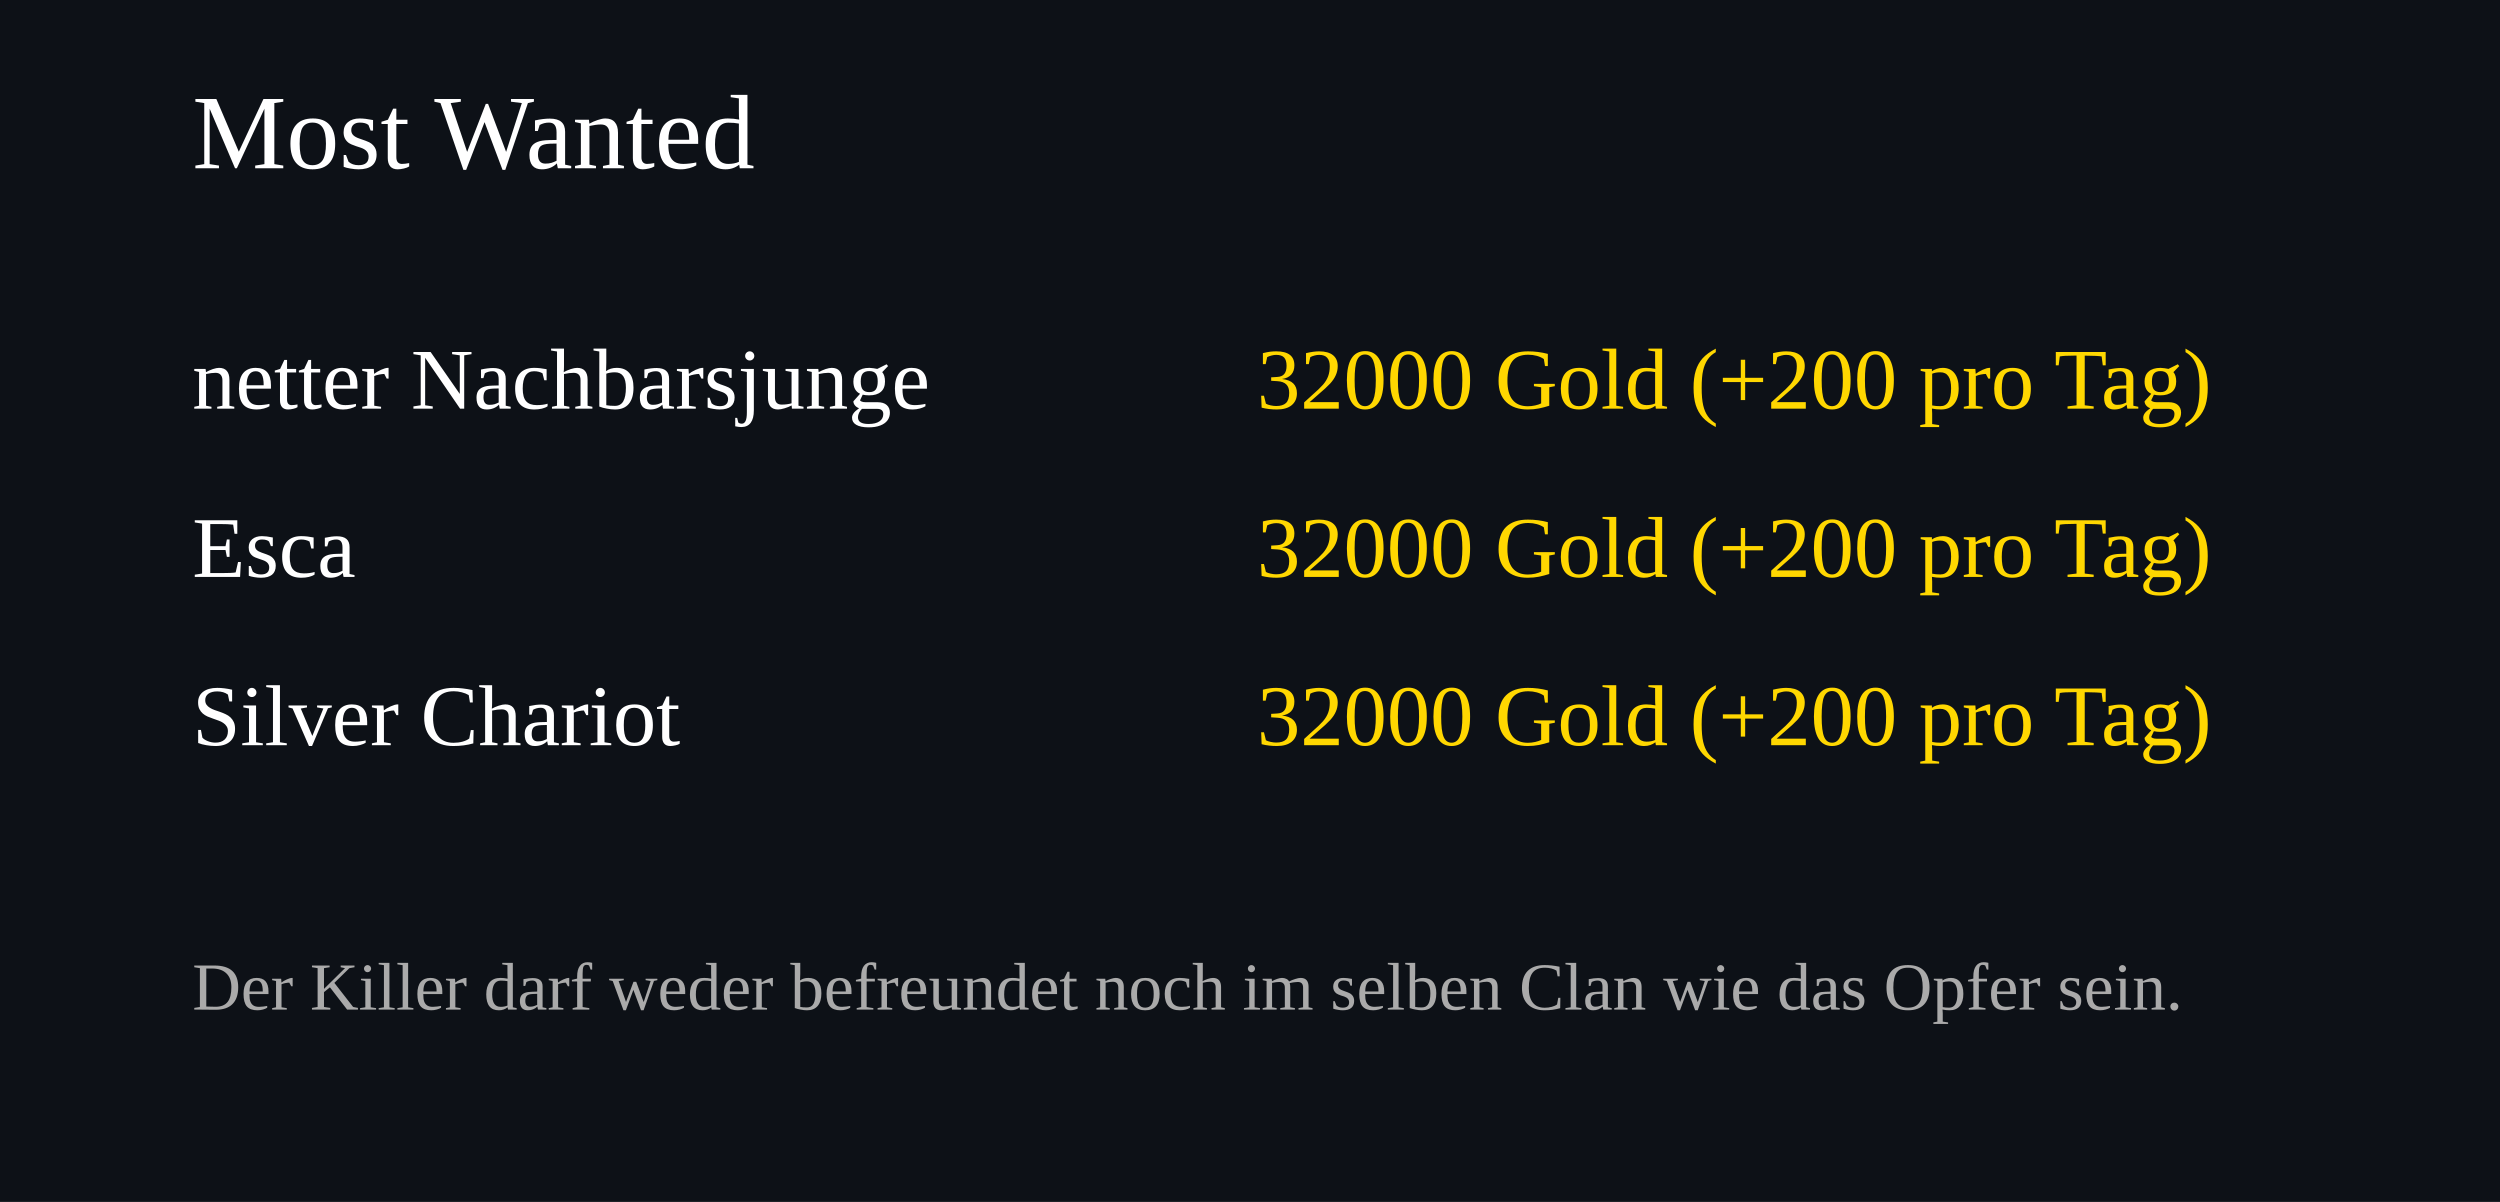
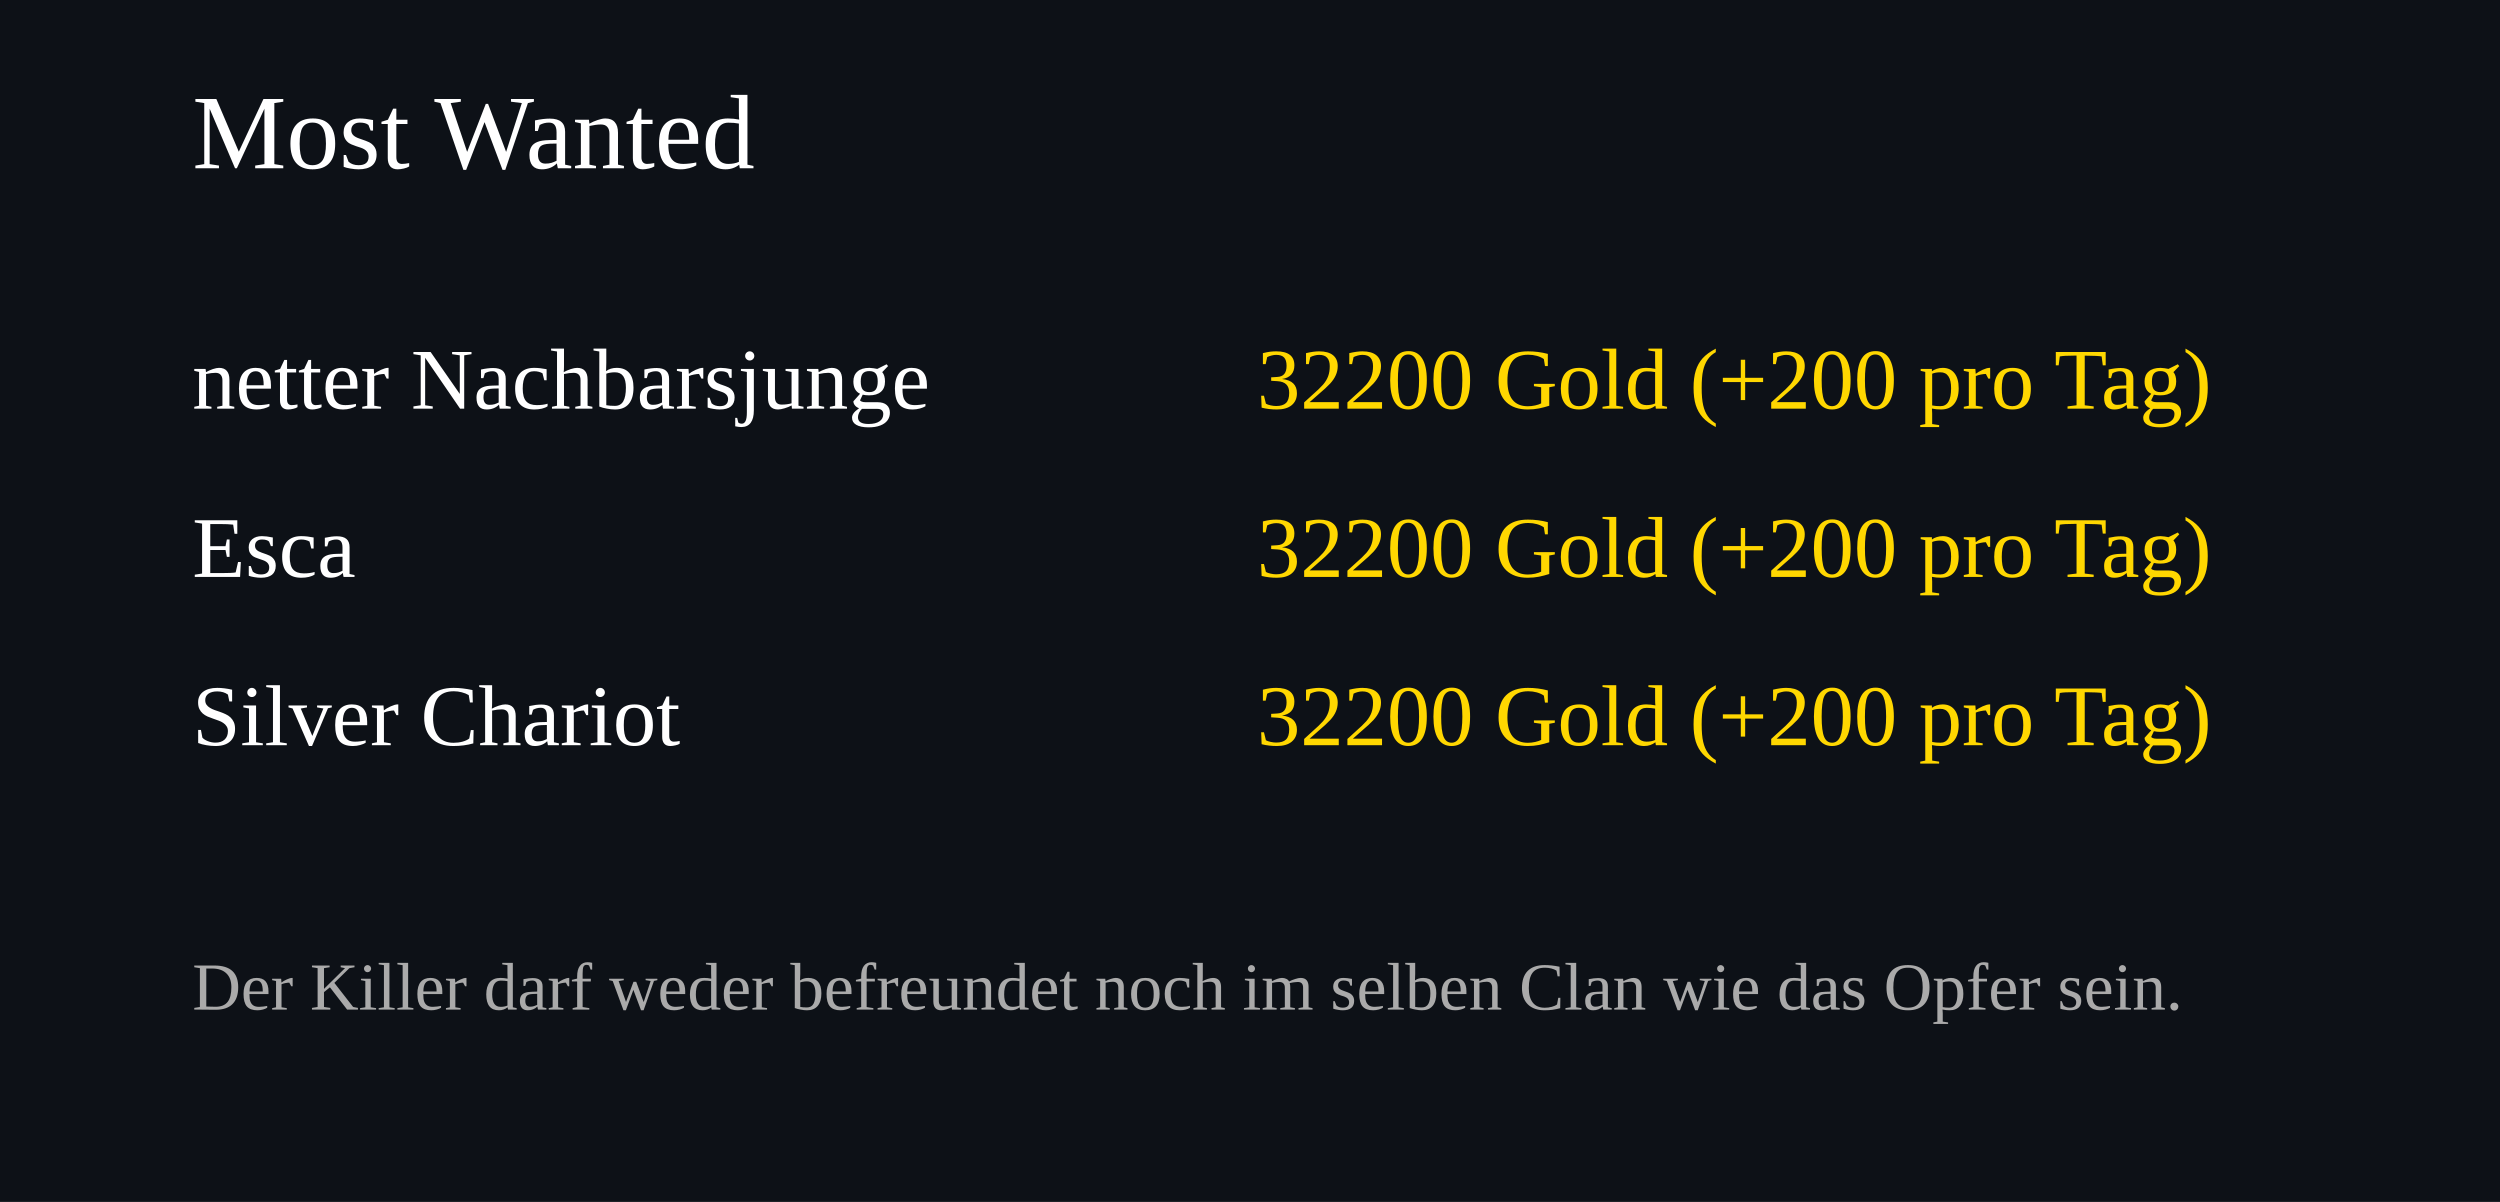
<svg xmlns="http://www.w3.org/2000/svg" width="520" height="250">
  <rect width="100%" height="100%" fill="#0d1117" />
  <text x="40" y="35" font-size="22" fill="#ffffff">Most Wanted</text>
  <text x="40" y="85" font-size="18" fill="#ffffff">netter Nachbarsjunge</text>
  <text x="460" y="85" font-size="18" fill="#FFD700" text-anchor="end">
-     32000 Gold (+200 pro Tag)
+     32200 Gold (+200 pro Tag)
  </text>
  <text x="40" y="120" font-size="18" fill="#ffffff">Esca</text>
  <text x="460" y="120" font-size="18" fill="#FFD700" text-anchor="end">
-     32000 Gold (+200 pro Tag)
+     32200 Gold (+200 pro Tag)
  </text>
  <text x="40" y="155" font-size="18" fill="#ffffff">Silver Chariot</text>
  <text x="460" y="155" font-size="18" fill="#FFD700" text-anchor="end">
-     32000 Gold (+200 pro Tag)
+     32200 Gold (+200 pro Tag)
  </text>
  <text x="40" y="210" font-size="14" fill="#aaaaaa">
Der Killer darf weder befreundet noch im selben Clan wie das Opfer sein.
</text>
</svg>
